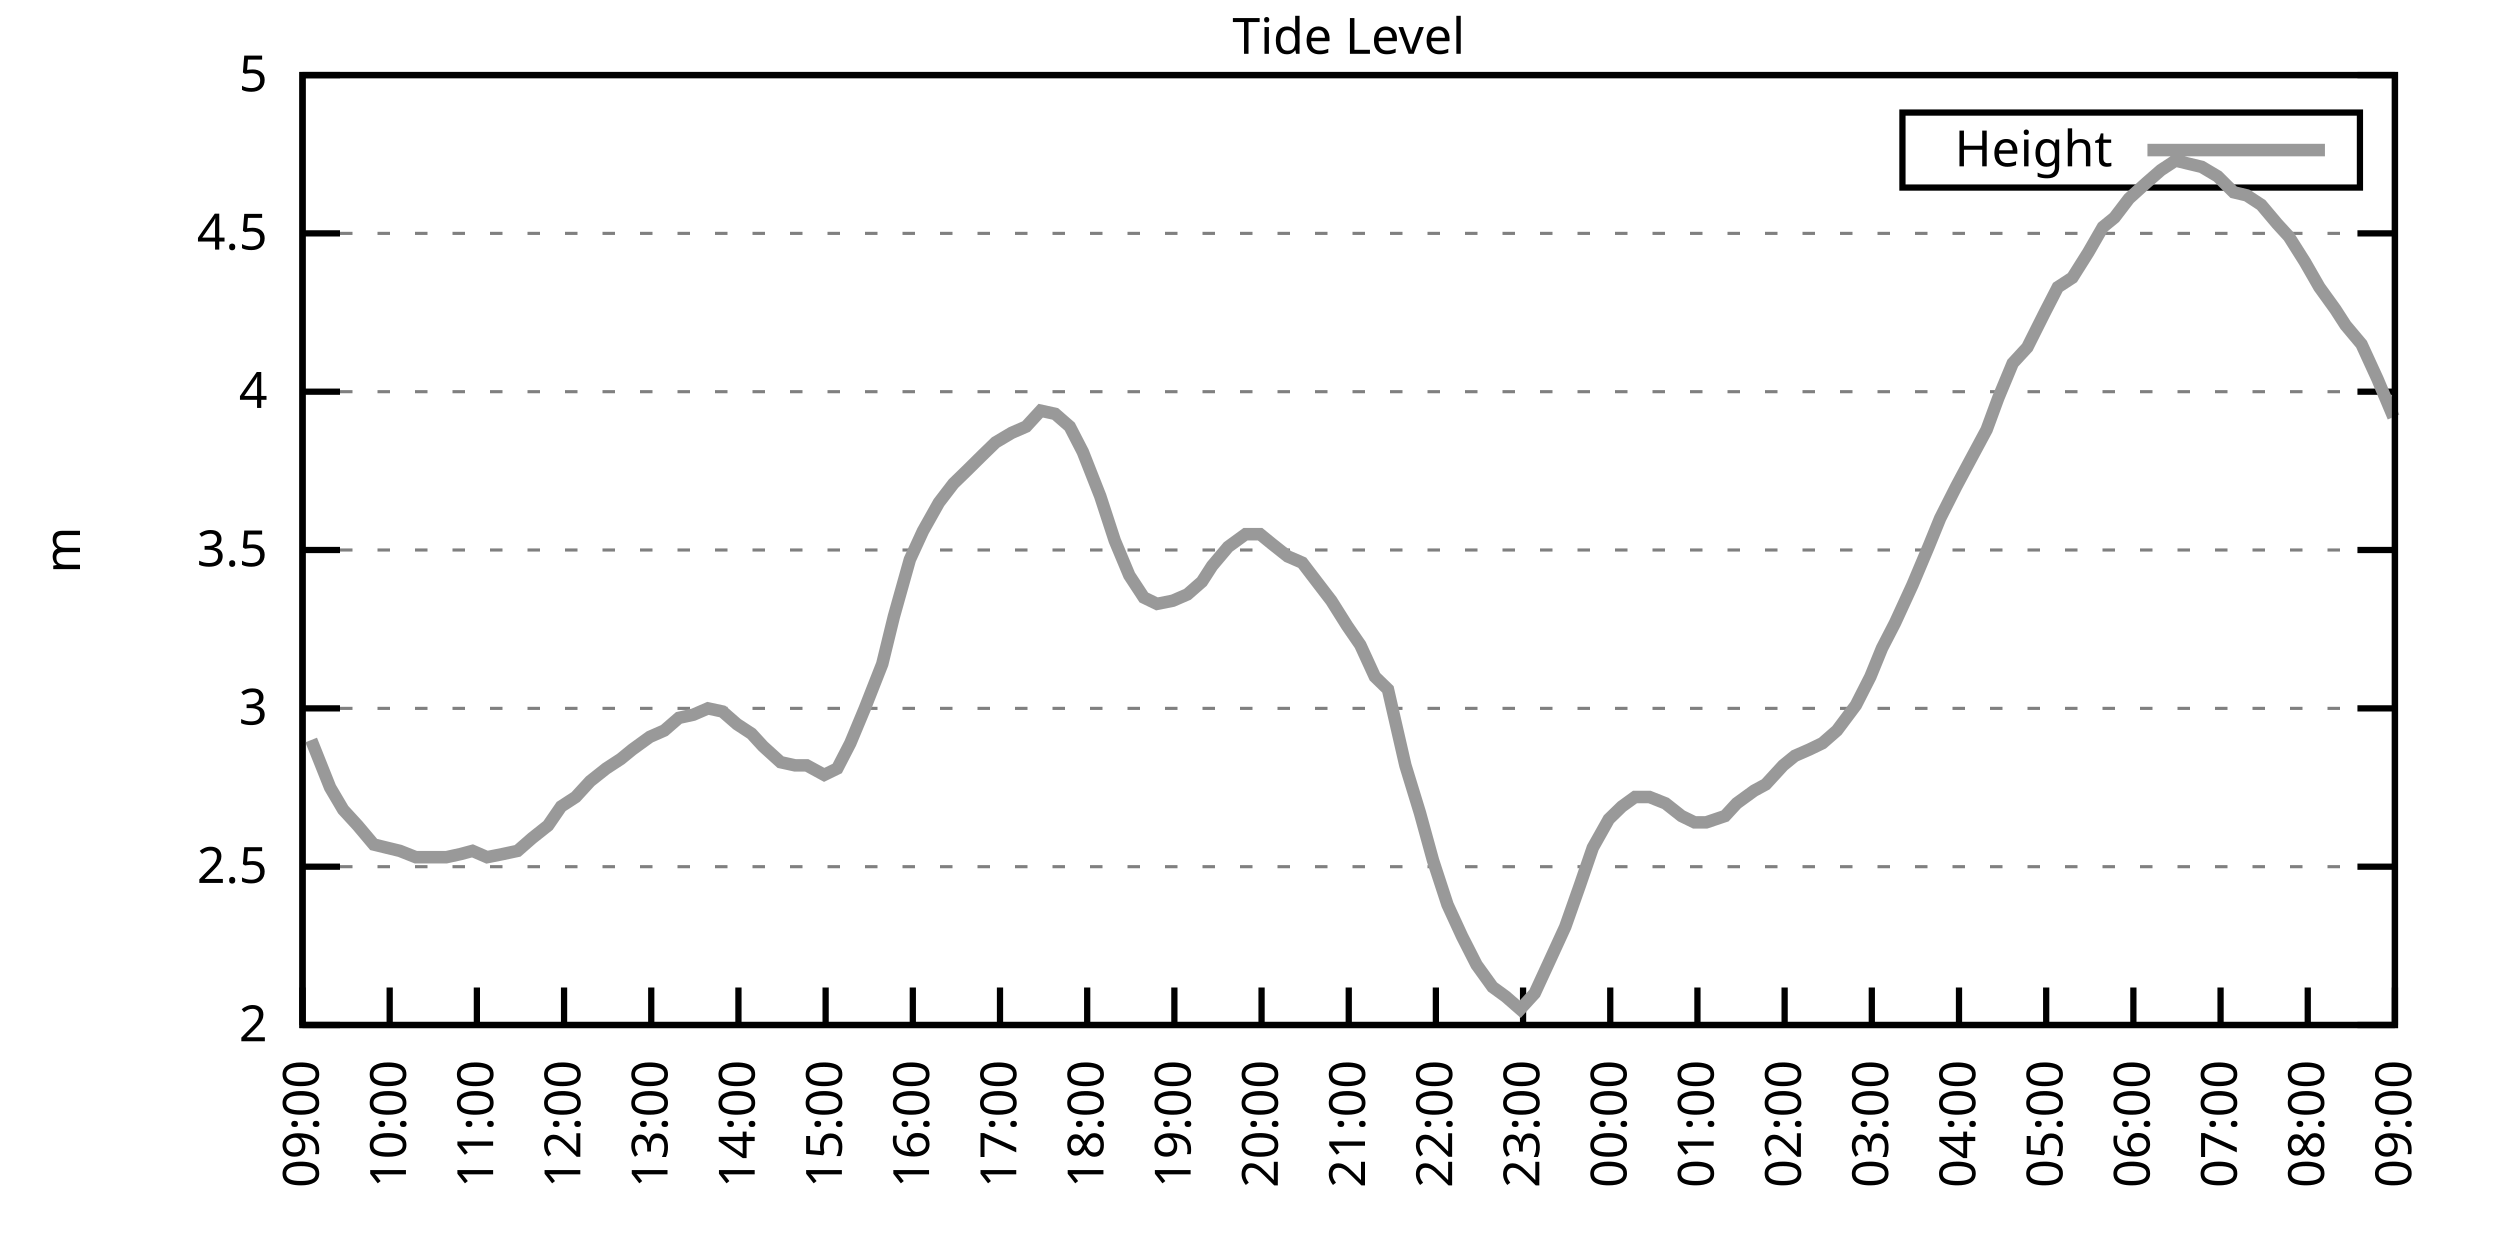
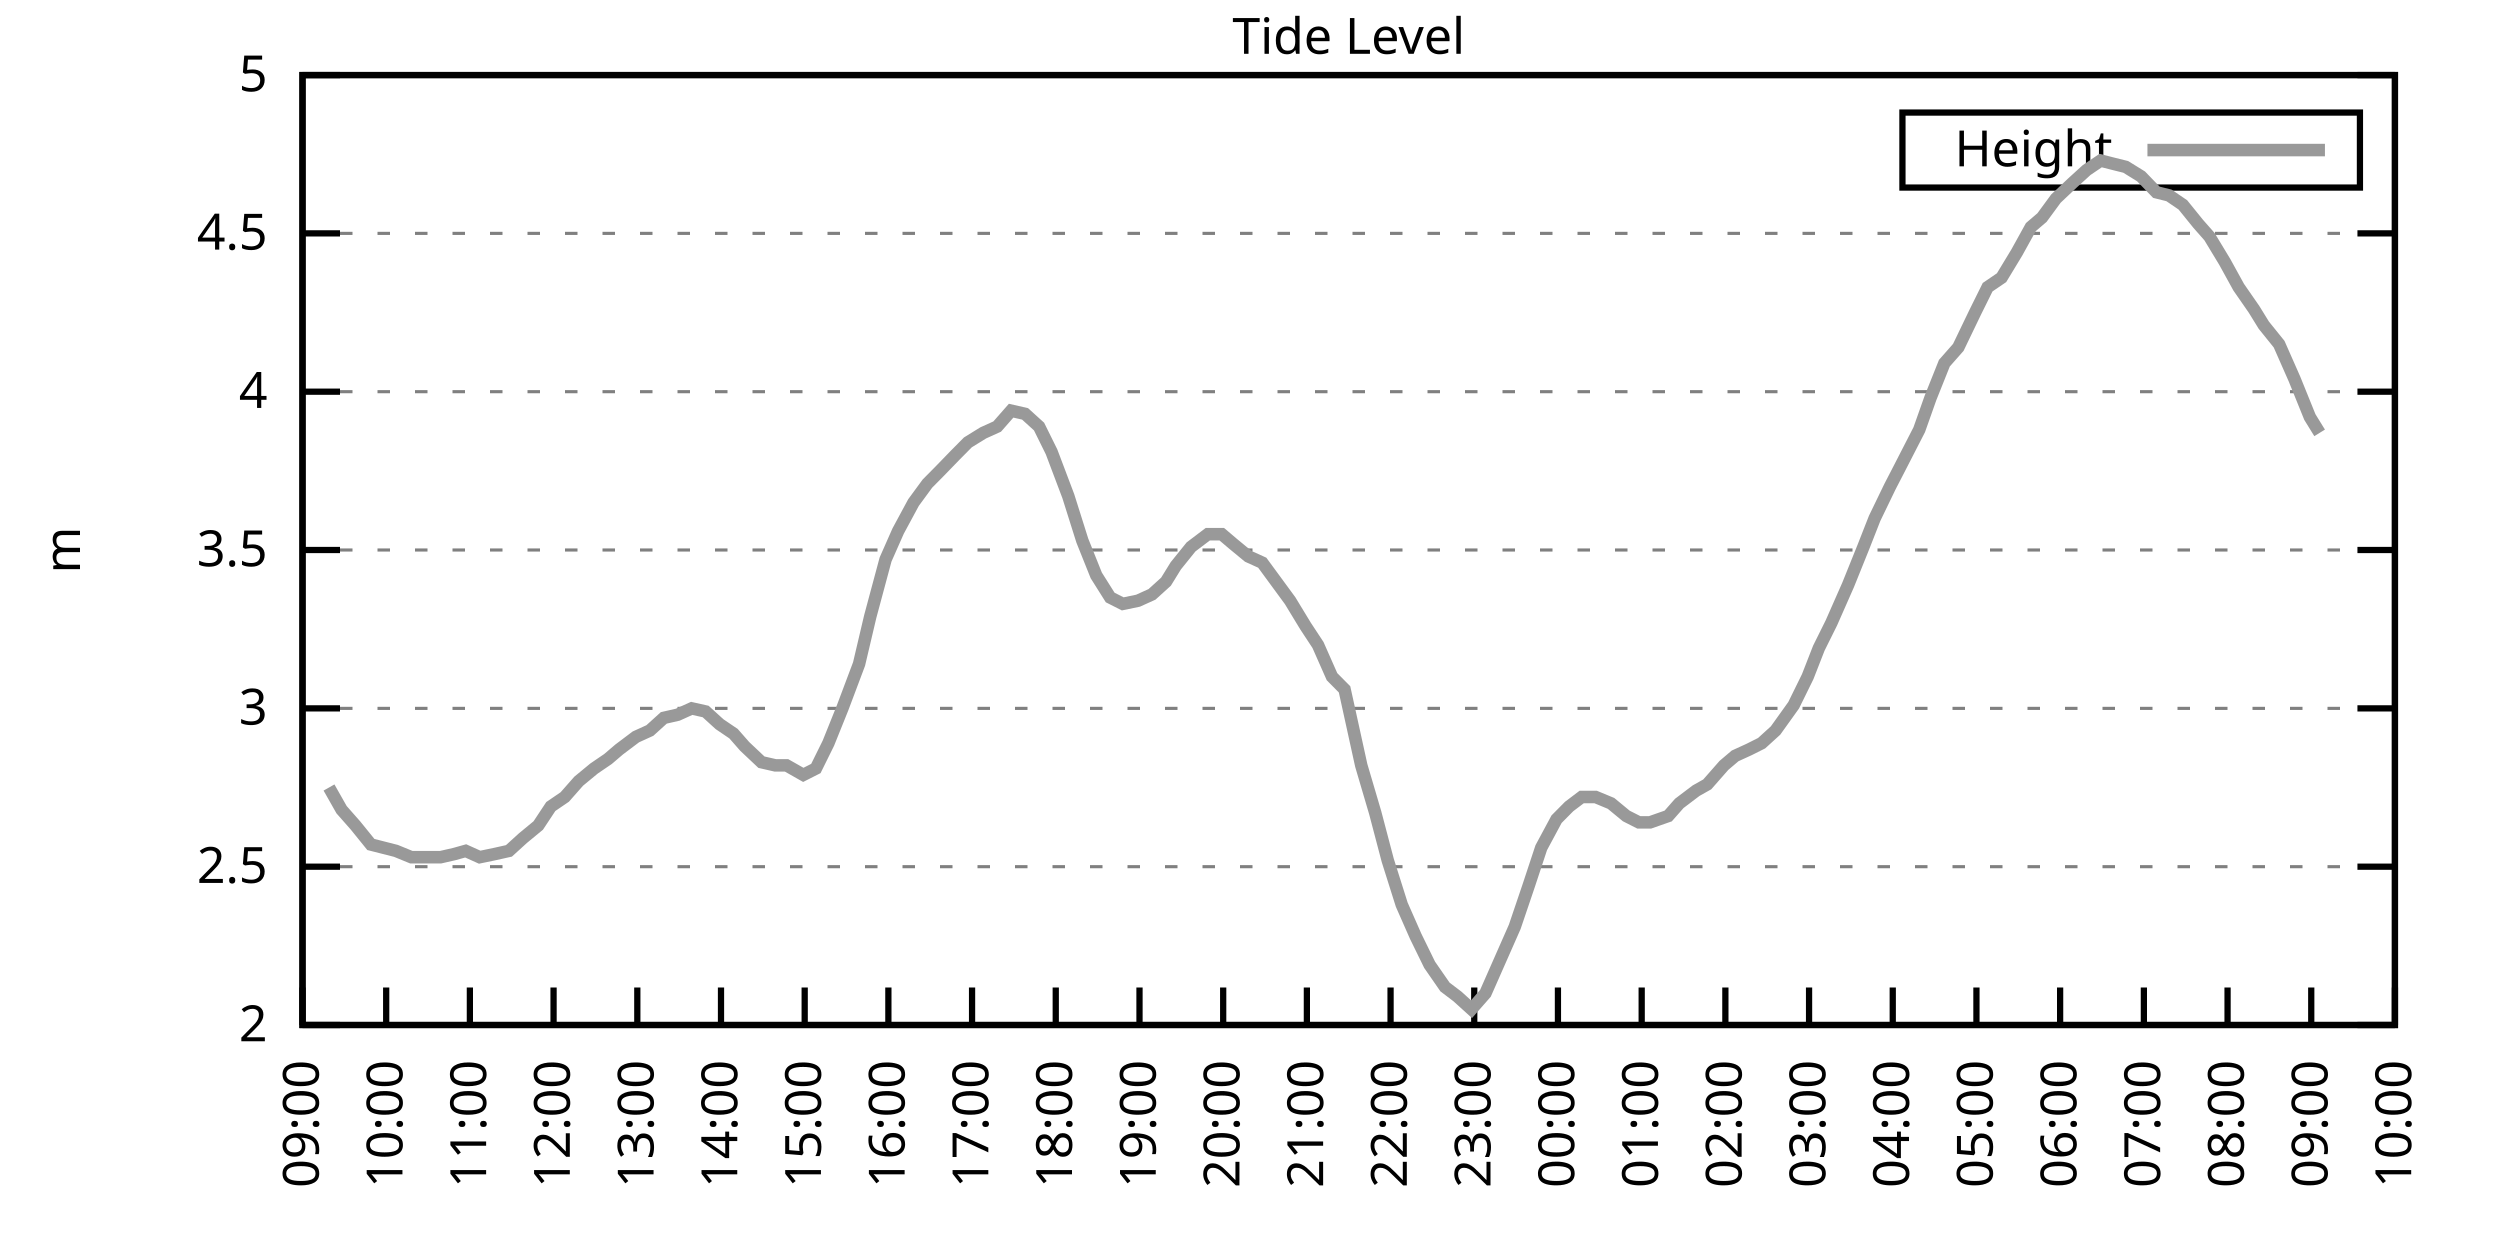
<svg xmlns="http://www.w3.org/2000/svg" xmlns:xlink="http://www.w3.org/1999/xlink" width="400" height="200" viewBox="0 0 400 200">
  <g id="gnuplot_canvas">
    <rect x="0" y="0" width="400" height="200" fill="none" />
    <defs>
      <circle id="gpDot" r="0.5" stroke-width="0.5" stroke="currentColor" />
      <path id="gpPt0" stroke-width="0.333" stroke="currentColor" d="M-1,0 h2 M0,-1 v2" />
      <path id="gpPt1" stroke-width="0.333" stroke="currentColor" d="M-1,-1 L1,1 M1,-1 L-1,1" />
      <path id="gpPt2" stroke-width="0.333" stroke="currentColor" d="M-1,0 L1,0 M0,-1 L0,1 M-1,-1 L1,1 M-1,1 L1,-1" />
      <rect id="gpPt3" stroke-width="0.333" stroke="currentColor" x="-1" y="-1" width="2" height="2" />
      <rect id="gpPt4" stroke-width="0.333" stroke="currentColor" fill="currentColor" x="-1" y="-1" width="2" height="2" />
      <circle id="gpPt5" stroke-width="0.333" stroke="currentColor" cx="0" cy="0" r="1" />
      <use xlink:href="#gpPt5" id="gpPt6" fill="currentColor" stroke="none" />
      <path id="gpPt7" stroke-width="0.333" stroke="currentColor" d="M0,-1.33 L-1.33,0.67 L1.33,0.67 z" />
      <use xlink:href="#gpPt7" id="gpPt8" fill="currentColor" stroke="none" />
      <use xlink:href="#gpPt7" id="gpPt9" stroke="currentColor" transform="rotate(180)" />
      <use xlink:href="#gpPt9" id="gpPt10" fill="currentColor" stroke="none" />
      <use xlink:href="#gpPt3" id="gpPt11" stroke="currentColor" transform="rotate(45)" />
      <use xlink:href="#gpPt11" id="gpPt12" fill="currentColor" stroke="none" />
      <path id="gpPt13" stroke-width="0.333" stroke="currentColor" d="M0,1.330 L1.265,0.411 L0.782,-1.067 L-0.782,-1.076 L-1.265,0.411 z" />
      <use xlink:href="#gpPt13" id="gpPt14" fill="currentColor" stroke="none" />
      <filter id="textbox" filterUnits="objectBoundingBox" x="0" y="0" height="1" width="1">
        <feFlood flood-color="white" flood-opacity="1" result="bgnd" />
        <feComposite in="SourceGraphic" in2="bgnd" operator="atop" />
      </filter>
      <filter id="greybox" filterUnits="objectBoundingBox" x="0" y="0" height="1" width="1">
        <feFlood flood-color="lightgrey" flood-opacity="1" result="grey" />
        <feComposite in="SourceGraphic" in2="grey" operator="atop" />
      </filter>
    </defs>
    <g fill="none" color="white" stroke="currentColor" stroke-width="1.00" stroke-linecap="butt" stroke-linejoin="miter">
</g>
    <g fill="none" color="black" stroke="currentColor" stroke-width="1.00" stroke-linecap="butt" stroke-linejoin="miter">
      <g stroke="none" shape-rendering="crispEdges">
        <polygon fill="rgb(255, 255, 255)" points="48.40,164.00 383.18,164.00 383.18,12.02 48.40,12.02 " />
      </g>
    </g>
    <g fill="none" color="black" stroke="currentColor" stroke-width="1.00" stroke-linecap="butt" stroke-linejoin="miter">
</g>
    <g fill="none" color="black" stroke="black" stroke-width="0.50" stroke-linecap="butt" stroke-linejoin="miter">
</g>
    <g fill="none" color="gray" stroke="currentColor" stroke-width="0.50" stroke-linecap="butt" stroke-linejoin="miter">
      <path stroke="gray" stroke-dasharray="2,4" class="gridline" d="M48.40,164.00 L383.19,164.00  " />
    </g>
    <g fill="none" color="gray" stroke="gray" stroke-width="1.00" stroke-linecap="butt" stroke-linejoin="miter">
</g>
    <g fill="none" color="black" stroke="currentColor" stroke-width="1.00" stroke-linecap="butt" stroke-linejoin="miter">
      <path stroke="black" d="M48.40,164.00 L54.40,164.00 M383.19,164.00 L377.19,164.00  " />
      <g transform="translate(42.80,166.60)" stroke="none" fill="black" font-family="Sans" font-size="8.00" text-anchor="end">
        <text>
          <tspan font-family="Sans"> 2</tspan>
        </text>
      </g>
    </g>
    <g fill="none" color="black" stroke="currentColor" stroke-width="1.00" stroke-linecap="butt" stroke-linejoin="miter">
</g>
    <g fill="none" color="black" stroke="black" stroke-width="0.50" stroke-linecap="butt" stroke-linejoin="miter">
</g>
    <g fill="none" color="gray" stroke="currentColor" stroke-width="0.50" stroke-linecap="butt" stroke-linejoin="miter">
      <path stroke="gray" stroke-dasharray="2,4" class="gridline" d="M48.40,138.67 L383.19,138.67  " />
    </g>
    <g fill="none" color="gray" stroke="gray" stroke-width="1.00" stroke-linecap="butt" stroke-linejoin="miter">
</g>
    <g fill="none" color="black" stroke="currentColor" stroke-width="1.00" stroke-linecap="butt" stroke-linejoin="miter">
      <path stroke="black" d="M48.40,138.67 L54.40,138.67 M383.19,138.67 L377.19,138.67  " />
      <g transform="translate(42.80,141.27)" stroke="none" fill="black" font-family="Sans" font-size="8.00" text-anchor="end">
        <text>
          <tspan font-family="Sans"> 2.5</tspan>
        </text>
      </g>
    </g>
    <g fill="none" color="black" stroke="currentColor" stroke-width="1.00" stroke-linecap="butt" stroke-linejoin="miter">
</g>
    <g fill="none" color="black" stroke="black" stroke-width="0.50" stroke-linecap="butt" stroke-linejoin="miter">
</g>
    <g fill="none" color="gray" stroke="currentColor" stroke-width="0.50" stroke-linecap="butt" stroke-linejoin="miter">
      <path stroke="gray" stroke-dasharray="2,4" class="gridline" d="M48.40,113.34 L383.19,113.34  " />
    </g>
    <g fill="none" color="gray" stroke="gray" stroke-width="1.00" stroke-linecap="butt" stroke-linejoin="miter">
</g>
    <g fill="none" color="black" stroke="currentColor" stroke-width="1.00" stroke-linecap="butt" stroke-linejoin="miter">
      <path stroke="black" d="M48.40,113.34 L54.40,113.34 M383.19,113.34 L377.19,113.34  " />
      <g transform="translate(42.80,115.94)" stroke="none" fill="black" font-family="Sans" font-size="8.00" text-anchor="end">
        <text>
          <tspan font-family="Sans"> 3</tspan>
        </text>
      </g>
    </g>
    <g fill="none" color="black" stroke="currentColor" stroke-width="1.00" stroke-linecap="butt" stroke-linejoin="miter">
</g>
    <g fill="none" color="black" stroke="black" stroke-width="0.50" stroke-linecap="butt" stroke-linejoin="miter">
</g>
    <g fill="none" color="gray" stroke="currentColor" stroke-width="0.50" stroke-linecap="butt" stroke-linejoin="miter">
      <path stroke="gray" stroke-dasharray="2,4" class="gridline" d="M48.40,88.00 L383.19,88.00  " />
    </g>
    <g fill="none" color="gray" stroke="gray" stroke-width="1.00" stroke-linecap="butt" stroke-linejoin="miter">
</g>
    <g fill="none" color="black" stroke="currentColor" stroke-width="1.00" stroke-linecap="butt" stroke-linejoin="miter">
      <path stroke="black" d="M48.40,88.00 L54.40,88.00 M383.19,88.00 L377.19,88.00  " />
      <g transform="translate(42.80,90.60)" stroke="none" fill="black" font-family="Sans" font-size="8.00" text-anchor="end">
        <text>
          <tspan font-family="Sans"> 3.5</tspan>
        </text>
      </g>
    </g>
    <g fill="none" color="black" stroke="currentColor" stroke-width="1.00" stroke-linecap="butt" stroke-linejoin="miter">
</g>
    <g fill="none" color="black" stroke="black" stroke-width="0.50" stroke-linecap="butt" stroke-linejoin="miter">
</g>
    <g fill="none" color="gray" stroke="currentColor" stroke-width="0.50" stroke-linecap="butt" stroke-linejoin="miter">
      <path stroke="gray" stroke-dasharray="2,4" class="gridline" d="M48.40,62.67 L383.19,62.67  " />
    </g>
    <g fill="none" color="gray" stroke="gray" stroke-width="1.00" stroke-linecap="butt" stroke-linejoin="miter">
</g>
    <g fill="none" color="black" stroke="currentColor" stroke-width="1.00" stroke-linecap="butt" stroke-linejoin="miter">
      <path stroke="black" d="M48.40,62.67 L54.40,62.67 M383.19,62.67 L377.19,62.67  " />
      <g transform="translate(42.80,65.27)" stroke="none" fill="black" font-family="Sans" font-size="8.00" text-anchor="end">
        <text>
          <tspan font-family="Sans"> 4</tspan>
        </text>
      </g>
    </g>
    <g fill="none" color="black" stroke="currentColor" stroke-width="1.00" stroke-linecap="butt" stroke-linejoin="miter">
</g>
    <g fill="none" color="black" stroke="black" stroke-width="0.50" stroke-linecap="butt" stroke-linejoin="miter">
</g>
    <g fill="none" color="gray" stroke="currentColor" stroke-width="0.50" stroke-linecap="butt" stroke-linejoin="miter">
      <path stroke="gray" stroke-dasharray="2,4" class="gridline" d="M48.40,37.34 L383.19,37.34  " />
    </g>
    <g fill="none" color="gray" stroke="gray" stroke-width="1.00" stroke-linecap="butt" stroke-linejoin="miter">
</g>
    <g fill="none" color="black" stroke="currentColor" stroke-width="1.00" stroke-linecap="butt" stroke-linejoin="miter">
      <path stroke="black" d="M48.40,37.34 L54.40,37.34 M383.19,37.34 L377.19,37.34  " />
      <g transform="translate(42.80,39.94)" stroke="none" fill="black" font-family="Sans" font-size="8.00" text-anchor="end">
        <text>
          <tspan font-family="Sans"> 4.5</tspan>
        </text>
      </g>
    </g>
    <g fill="none" color="black" stroke="currentColor" stroke-width="1.00" stroke-linecap="butt" stroke-linejoin="miter">
</g>
    <g fill="none" color="black" stroke="black" stroke-width="0.50" stroke-linecap="butt" stroke-linejoin="miter">
</g>
    <g fill="none" color="gray" stroke="currentColor" stroke-width="0.50" stroke-linecap="butt" stroke-linejoin="miter">
      <path stroke="gray" stroke-dasharray="2,4" class="gridline" d="M48.40,12.01 L383.19,12.01  " />
    </g>
    <g fill="none" color="gray" stroke="gray" stroke-width="1.00" stroke-linecap="butt" stroke-linejoin="miter">
</g>
    <g fill="none" color="black" stroke="currentColor" stroke-width="1.00" stroke-linecap="butt" stroke-linejoin="miter">
      <path stroke="black" d="M48.40,12.01 L54.40,12.01 M383.19,12.01 L377.19,12.01  " />
      <g transform="translate(42.80,14.61)" stroke="none" fill="black" font-family="Sans" font-size="8.00" text-anchor="end">
        <text>
          <tspan font-family="Sans"> 5</tspan>
        </text>
      </g>
    </g>
    <g fill="none" color="black" stroke="currentColor" stroke-width="1.00" stroke-linecap="butt" stroke-linejoin="miter">
      <path stroke="black" d="M48.40,164.00 L48.40,158.00  " />
      <g transform="translate(51.00,169.60) rotate(270.00)" stroke="none" fill="black" font-family="Sans" font-size="8.00" text-anchor="end">
        <text>
          <tspan font-family="Sans">09:00</tspan>
        </text>
      </g>
    </g>
    <g fill="none" color="black" stroke="currentColor" stroke-width="1.00" stroke-linecap="butt" stroke-linejoin="miter">
-       <path stroke="black" d="M62.35,164.00 L62.35,158.00  " />
-       <g transform="translate(64.95,169.60) rotate(270.00)" stroke="none" fill="black" font-family="Sans" font-size="8.00" text-anchor="end">
+       <path stroke="black" d="M61.79,164.00 L61.79,158.00  " />
+       <g transform="translate(64.39,169.60) rotate(270.00)" stroke="none" fill="black" font-family="Sans" font-size="8.00" text-anchor="end">
        <text>
          <tspan font-family="Sans">10:00</tspan>
        </text>
      </g>
    </g>
    <g fill="none" color="black" stroke="currentColor" stroke-width="1.00" stroke-linecap="butt" stroke-linejoin="miter">
-       <path stroke="black" d="M76.30,164.00 L76.30,158.00  " />
-       <g transform="translate(78.90,169.60) rotate(270.00)" stroke="none" fill="black" font-family="Sans" font-size="8.00" text-anchor="end">
+       <path stroke="black" d="M75.18,164.00 L75.18,158.00  " />
+       <g transform="translate(77.78,169.60) rotate(270.00)" stroke="none" fill="black" font-family="Sans" font-size="8.00" text-anchor="end">
        <text>
          <tspan font-family="Sans">11:00</tspan>
        </text>
      </g>
    </g>
    <g fill="none" color="black" stroke="currentColor" stroke-width="1.00" stroke-linecap="butt" stroke-linejoin="miter">
-       <path stroke="black" d="M90.25,164.00 L90.25,158.00  " />
-       <g transform="translate(92.85,169.60) rotate(270.00)" stroke="none" fill="black" font-family="Sans" font-size="8.00" text-anchor="end">
+       <path stroke="black" d="M88.57,164.00 L88.57,158.00  " />
+       <g transform="translate(91.17,169.60) rotate(270.00)" stroke="none" fill="black" font-family="Sans" font-size="8.00" text-anchor="end">
        <text>
          <tspan font-family="Sans">12:00</tspan>
        </text>
      </g>
    </g>
    <g fill="none" color="black" stroke="currentColor" stroke-width="1.00" stroke-linecap="butt" stroke-linejoin="miter">
-       <path stroke="black" d="M104.20,164.00 L104.20,158.00  " />
-       <g transform="translate(106.80,169.60) rotate(270.00)" stroke="none" fill="black" font-family="Sans" font-size="8.00" text-anchor="end">
+       <path stroke="black" d="M101.97,164.00 L101.97,158.00  " />
+       <g transform="translate(104.57,169.60) rotate(270.00)" stroke="none" fill="black" font-family="Sans" font-size="8.00" text-anchor="end">
        <text>
          <tspan font-family="Sans">13:00</tspan>
        </text>
      </g>
    </g>
    <g fill="none" color="black" stroke="currentColor" stroke-width="1.00" stroke-linecap="butt" stroke-linejoin="miter">
-       <path stroke="black" d="M118.15,164.00 L118.15,158.00  " />
-       <g transform="translate(120.75,169.60) rotate(270.00)" stroke="none" fill="black" font-family="Sans" font-size="8.00" text-anchor="end">
+       <path stroke="black" d="M115.36,164.00 L115.36,158.00  " />
+       <g transform="translate(117.96,169.60) rotate(270.00)" stroke="none" fill="black" font-family="Sans" font-size="8.00" text-anchor="end">
        <text>
          <tspan font-family="Sans">14:00</tspan>
        </text>
      </g>
    </g>
    <g fill="none" color="black" stroke="currentColor" stroke-width="1.00" stroke-linecap="butt" stroke-linejoin="miter">
-       <path stroke="black" d="M132.10,164.00 L132.10,158.00  " />
-       <g transform="translate(134.70,169.60) rotate(270.00)" stroke="none" fill="black" font-family="Sans" font-size="8.00" text-anchor="end">
+       <path stroke="black" d="M128.75,164.00 L128.75,158.00  " />
+       <g transform="translate(131.35,169.60) rotate(270.00)" stroke="none" fill="black" font-family="Sans" font-size="8.00" text-anchor="end">
        <text>
          <tspan font-family="Sans">15:00</tspan>
        </text>
      </g>
    </g>
    <g fill="none" color="black" stroke="currentColor" stroke-width="1.00" stroke-linecap="butt" stroke-linejoin="miter">
-       <path stroke="black" d="M146.05,164.00 L146.05,158.00  " />
-       <g transform="translate(148.65,169.60) rotate(270.00)" stroke="none" fill="black" font-family="Sans" font-size="8.00" text-anchor="end">
+       <path stroke="black" d="M142.14,164.00 L142.14,158.00  " />
+       <g transform="translate(144.74,169.60) rotate(270.00)" stroke="none" fill="black" font-family="Sans" font-size="8.00" text-anchor="end">
        <text>
          <tspan font-family="Sans">16:00</tspan>
        </text>
      </g>
    </g>
    <g fill="none" color="black" stroke="currentColor" stroke-width="1.00" stroke-linecap="butt" stroke-linejoin="miter">
-       <path stroke="black" d="M160.00,164.00 L160.00,158.00  " />
-       <g transform="translate(162.60,169.60) rotate(270.00)" stroke="none" fill="black" font-family="Sans" font-size="8.00" text-anchor="end">
+       <path stroke="black" d="M155.53,164.00 L155.53,158.00  " />
+       <g transform="translate(158.13,169.60) rotate(270.00)" stroke="none" fill="black" font-family="Sans" font-size="8.00" text-anchor="end">
        <text>
          <tspan font-family="Sans">17:00</tspan>
        </text>
      </g>
    </g>
    <g fill="none" color="black" stroke="currentColor" stroke-width="1.00" stroke-linecap="butt" stroke-linejoin="miter">
-       <path stroke="black" d="M173.95,164.00 L173.95,158.00  " />
-       <g transform="translate(176.55,169.60) rotate(270.00)" stroke="none" fill="black" font-family="Sans" font-size="8.00" text-anchor="end">
+       <path stroke="black" d="M168.92,164.00 L168.92,158.00  " />
+       <g transform="translate(171.52,169.60) rotate(270.00)" stroke="none" fill="black" font-family="Sans" font-size="8.00" text-anchor="end">
        <text>
          <tspan font-family="Sans">18:00</tspan>
        </text>
      </g>
    </g>
    <g fill="none" color="black" stroke="currentColor" stroke-width="1.00" stroke-linecap="butt" stroke-linejoin="miter">
-       <path stroke="black" d="M187.90,164.00 L187.90,158.00  " />
-       <g transform="translate(190.50,169.60) rotate(270.00)" stroke="none" fill="black" font-family="Sans" font-size="8.00" text-anchor="end">
+       <path stroke="black" d="M182.32,164.00 L182.32,158.00  " />
+       <g transform="translate(184.92,169.60) rotate(270.00)" stroke="none" fill="black" font-family="Sans" font-size="8.00" text-anchor="end">
        <text>
          <tspan font-family="Sans">19:00</tspan>
        </text>
      </g>
    </g>
    <g fill="none" color="black" stroke="currentColor" stroke-width="1.00" stroke-linecap="butt" stroke-linejoin="miter">
-       <path stroke="black" d="M201.85,164.00 L201.85,158.00  " />
-       <g transform="translate(204.45,169.60) rotate(270.00)" stroke="none" fill="black" font-family="Sans" font-size="8.00" text-anchor="end">
+       <path stroke="black" d="M195.71,164.00 L195.71,158.00  " />
+       <g transform="translate(198.31,169.60) rotate(270.00)" stroke="none" fill="black" font-family="Sans" font-size="8.00" text-anchor="end">
        <text>
          <tspan font-family="Sans">20:00</tspan>
        </text>
      </g>
    </g>
    <g fill="none" color="black" stroke="currentColor" stroke-width="1.00" stroke-linecap="butt" stroke-linejoin="miter">
-       <path stroke="black" d="M215.80,164.00 L215.80,158.00  " />
-       <g transform="translate(218.40,169.60) rotate(270.00)" stroke="none" fill="black" font-family="Sans" font-size="8.00" text-anchor="end">
+       <path stroke="black" d="M209.10,164.00 L209.10,158.00  " />
+       <g transform="translate(211.70,169.60) rotate(270.00)" stroke="none" fill="black" font-family="Sans" font-size="8.00" text-anchor="end">
        <text>
          <tspan font-family="Sans">21:00</tspan>
        </text>
      </g>
    </g>
    <g fill="none" color="black" stroke="currentColor" stroke-width="1.00" stroke-linecap="butt" stroke-linejoin="miter">
-       <path stroke="black" d="M229.74,164.00 L229.74,158.00  " />
-       <g transform="translate(232.34,169.60) rotate(270.00)" stroke="none" fill="black" font-family="Sans" font-size="8.00" text-anchor="end">
+       <path stroke="black" d="M222.49,164.00 L222.49,158.00  " />
+       <g transform="translate(225.09,169.60) rotate(270.00)" stroke="none" fill="black" font-family="Sans" font-size="8.00" text-anchor="end">
        <text>
          <tspan font-family="Sans">22:00</tspan>
        </text>
      </g>
    </g>
    <g fill="none" color="black" stroke="currentColor" stroke-width="1.00" stroke-linecap="butt" stroke-linejoin="miter">
-       <path stroke="black" d="M243.69,164.00 L243.69,158.00  " />
-       <g transform="translate(246.29,169.60) rotate(270.00)" stroke="none" fill="black" font-family="Sans" font-size="8.00" text-anchor="end">
+       <path stroke="black" d="M235.88,164.00 L235.88,158.00  " />
+       <g transform="translate(238.48,169.60) rotate(270.00)" stroke="none" fill="black" font-family="Sans" font-size="8.00" text-anchor="end">
        <text>
          <tspan font-family="Sans">23:00</tspan>
        </text>
      </g>
    </g>
    <g fill="none" color="black" stroke="currentColor" stroke-width="1.00" stroke-linecap="butt" stroke-linejoin="miter">
-       <path stroke="black" d="M257.64,164.00 L257.64,158.00  " />
-       <g transform="translate(260.24,169.60) rotate(270.00)" stroke="none" fill="black" font-family="Sans" font-size="8.00" text-anchor="end">
+       <path stroke="black" d="M249.27,164.00 L249.27,158.00  " />
+       <g transform="translate(251.87,169.60) rotate(270.00)" stroke="none" fill="black" font-family="Sans" font-size="8.00" text-anchor="end">
        <text>
          <tspan font-family="Sans">00:00</tspan>
        </text>
      </g>
    </g>
    <g fill="none" color="black" stroke="currentColor" stroke-width="1.00" stroke-linecap="butt" stroke-linejoin="miter">
-       <path stroke="black" d="M271.59,164.00 L271.59,158.00  " />
-       <g transform="translate(274.19,169.60) rotate(270.00)" stroke="none" fill="black" font-family="Sans" font-size="8.00" text-anchor="end">
+       <path stroke="black" d="M262.67,164.00 L262.67,158.00  " />
+       <g transform="translate(265.27,169.60) rotate(270.00)" stroke="none" fill="black" font-family="Sans" font-size="8.00" text-anchor="end">
        <text>
          <tspan font-family="Sans">01:00</tspan>
        </text>
      </g>
    </g>
    <g fill="none" color="black" stroke="currentColor" stroke-width="1.00" stroke-linecap="butt" stroke-linejoin="miter">
-       <path stroke="black" d="M285.54,164.00 L285.54,158.00  " />
-       <g transform="translate(288.14,169.60) rotate(270.00)" stroke="none" fill="black" font-family="Sans" font-size="8.00" text-anchor="end">
+       <path stroke="black" d="M276.06,164.00 L276.06,158.00  " />
+       <g transform="translate(278.66,169.60) rotate(270.00)" stroke="none" fill="black" font-family="Sans" font-size="8.00" text-anchor="end">
        <text>
          <tspan font-family="Sans">02:00</tspan>
        </text>
      </g>
    </g>
    <g fill="none" color="black" stroke="currentColor" stroke-width="1.00" stroke-linecap="butt" stroke-linejoin="miter">
-       <path stroke="black" d="M299.49,164.00 L299.49,158.00  " />
-       <g transform="translate(302.09,169.60) rotate(270.00)" stroke="none" fill="black" font-family="Sans" font-size="8.00" text-anchor="end">
+       <path stroke="black" d="M289.45,164.00 L289.45,158.00  " />
+       <g transform="translate(292.05,169.60) rotate(270.00)" stroke="none" fill="black" font-family="Sans" font-size="8.00" text-anchor="end">
        <text>
          <tspan font-family="Sans">03:00</tspan>
        </text>
      </g>
    </g>
    <g fill="none" color="black" stroke="currentColor" stroke-width="1.00" stroke-linecap="butt" stroke-linejoin="miter">
-       <path stroke="black" d="M313.44,164.00 L313.44,158.00  " />
-       <g transform="translate(316.04,169.60) rotate(270.00)" stroke="none" fill="black" font-family="Sans" font-size="8.00" text-anchor="end">
+       <path stroke="black" d="M302.84,164.00 L302.84,158.00  " />
+       <g transform="translate(305.44,169.60) rotate(270.00)" stroke="none" fill="black" font-family="Sans" font-size="8.00" text-anchor="end">
        <text>
          <tspan font-family="Sans">04:00</tspan>
        </text>
      </g>
    </g>
    <g fill="none" color="black" stroke="currentColor" stroke-width="1.00" stroke-linecap="butt" stroke-linejoin="miter">
-       <path stroke="black" d="M327.39,164.00 L327.39,158.00  " />
-       <g transform="translate(329.99,169.60) rotate(270.00)" stroke="none" fill="black" font-family="Sans" font-size="8.00" text-anchor="end">
+       <path stroke="black" d="M316.23,164.00 L316.23,158.00  " />
+       <g transform="translate(318.83,169.60) rotate(270.00)" stroke="none" fill="black" font-family="Sans" font-size="8.00" text-anchor="end">
        <text>
          <tspan font-family="Sans">05:00</tspan>
        </text>
      </g>
    </g>
    <g fill="none" color="black" stroke="currentColor" stroke-width="1.00" stroke-linecap="butt" stroke-linejoin="miter">
-       <path stroke="black" d="M341.34,164.00 L341.34,158.00  " />
-       <g transform="translate(343.94,169.60) rotate(270.00)" stroke="none" fill="black" font-family="Sans" font-size="8.00" text-anchor="end">
+       <path stroke="black" d="M329.62,164.00 L329.62,158.00  " />
+       <g transform="translate(332.22,169.60) rotate(270.00)" stroke="none" fill="black" font-family="Sans" font-size="8.00" text-anchor="end">
        <text>
          <tspan font-family="Sans">06:00</tspan>
        </text>
      </g>
    </g>
    <g fill="none" color="black" stroke="currentColor" stroke-width="1.00" stroke-linecap="butt" stroke-linejoin="miter">
-       <path stroke="black" d="M355.29,164.00 L355.29,158.00  " />
-       <g transform="translate(357.89,169.60) rotate(270.00)" stroke="none" fill="black" font-family="Sans" font-size="8.00" text-anchor="end">
+       <path stroke="black" d="M343.02,164.00 L343.02,158.00  " />
+       <g transform="translate(345.62,169.60) rotate(270.00)" stroke="none" fill="black" font-family="Sans" font-size="8.00" text-anchor="end">
        <text>
          <tspan font-family="Sans">07:00</tspan>
        </text>
      </g>
    </g>
    <g fill="none" color="black" stroke="currentColor" stroke-width="1.00" stroke-linecap="butt" stroke-linejoin="miter">
-       <path stroke="black" d="M369.24,164.00 L369.24,158.00  " />
-       <g transform="translate(371.84,169.60) rotate(270.00)" stroke="none" fill="black" font-family="Sans" font-size="8.00" text-anchor="end">
+       <path stroke="black" d="M356.41,164.00 L356.41,158.00  " />
+       <g transform="translate(359.01,169.60) rotate(270.00)" stroke="none" fill="black" font-family="Sans" font-size="8.00" text-anchor="end">
        <text>
          <tspan font-family="Sans">08:00</tspan>
+         </text>
+       </g>
+     </g>
+     <g fill="none" color="black" stroke="currentColor" stroke-width="1.00" stroke-linecap="butt" stroke-linejoin="miter">
+       <path stroke="black" d="M369.80,164.00 L369.80,158.00  " />
+       <g transform="translate(372.40,169.60) rotate(270.00)" stroke="none" fill="black" font-family="Sans" font-size="8.00" text-anchor="end">
+         <text>
+           <tspan font-family="Sans">09:00</tspan>
        </text>
      </g>
    </g>
    <g fill="none" color="black" stroke="currentColor" stroke-width="1.00" stroke-linecap="butt" stroke-linejoin="miter">
      <path stroke="black" d="M383.19,164.00 L383.19,158.00  " />
      <g transform="translate(385.79,169.60) rotate(270.00)" stroke="none" fill="black" font-family="Sans" font-size="8.00" text-anchor="end">
        <text>
-           <tspan font-family="Sans">09:00</tspan>
+           <tspan font-family="Sans">10:00</tspan>
        </text>
      </g>
    </g>
    <g fill="none" color="black" stroke="currentColor" stroke-width="1.00" stroke-linecap="butt" stroke-linejoin="miter">
</g>
    <g fill="none" color="black" stroke="currentColor" stroke-width="1.00" stroke-linecap="butt" stroke-linejoin="miter">
      <path stroke="black" d="M48.40,12.01 L48.40,164.00 L383.19,164.00 L383.19,12.01 L48.40,12.01 Z  " />
    </g>
    <g fill="none" color="black" stroke="currentColor" stroke-width="1.00" stroke-linecap="butt" stroke-linejoin="miter">
</g>
    <g fill="none" color="black" stroke="currentColor" stroke-width="1.00" stroke-linecap="butt" stroke-linejoin="miter">
      <path stroke="black" d="M304.39,30.01 L304.39,18.01 L377.59,18.01 L377.59,30.01 L304.39,30.01 Z  " />
    </g>
    <g id="Tide_level_plot_1">
      <g fill="none" color="white" stroke="black" stroke-width="2.00" stroke-linecap="butt" stroke-linejoin="miter">
</g>
      <g fill="none" color="black" stroke="currentColor" stroke-width="2.00" stroke-linecap="butt" stroke-linejoin="miter">
        <g transform="translate(337.99,26.61)" stroke="none" fill="black" font-family="Sans" font-size="8.00" text-anchor="end">
          <text>
            <tspan font-family="Sans">Height</tspan>
          </text>
        </g>
      </g>
      <g fill="none" color="black" stroke="currentColor" stroke-width="2.00" stroke-linecap="butt" stroke-linejoin="miter">
-         <path stroke="rgb(153, 153, 153)" d="M343.59,24.01 L371.99,24.01 M49.79,118.40 L52.82,126.00 L54.91,129.55 L57.23,132.08 L59.79,135.12 L61.88,135.63   L63.98,136.14 L66.53,137.15 L68.86,137.15 L71.42,137.15 L73.74,136.64 L75.60,136.14 L77.93,137.15 L80.48,136.64   L82.81,136.14 L85.13,134.11 L87.69,132.08 L89.78,129.04 L92.11,127.52 L94.43,124.99 L96.99,122.96 L99.32,121.44   L101.18,119.92 L103.97,117.90 L106.29,116.88 L108.62,114.86 L110.94,114.35 L113.27,113.34 L115.59,113.84 L117.92,115.87   L120.24,117.39 L122.10,119.42 L124.89,121.95 L127.22,122.46 L129.08,122.46 L131.87,123.98 L133.96,122.96 L136.05,118.91   L138.37,113.34 L141.16,106.24 L143.02,98.64 L145.58,89.52 L147.67,84.97 L150.23,80.41 L152.56,77.37 L154.65,75.34   L157.21,72.81 L159.30,70.78 L161.86,69.26 L164.18,68.25 L166.51,65.71 L168.83,66.22 L171.16,68.25 L173.25,72.30   L176.04,79.39 L178.36,86.49 L180.69,92.06 L183.01,95.60 L185.11,96.62 L187.66,96.11 L189.99,95.10 L192.31,93.07   L193.94,90.54 L196.50,87.50 L199.29,85.47 L201.61,85.47 L203.47,86.99 L206.03,89.02 L208.36,90.03 L210.68,93.07   L213.01,96.11 L215.56,100.16 L217.65,103.20 L219.98,108.27 L222.07,110.30 L224.86,122.46 L227.19,130.06 L229.28,137.66   L231.60,144.75 L233.93,149.81 L236.25,154.37 L238.81,157.92 L240.90,159.44 L243.23,161.47 L245.55,158.93 L247.88,153.87   L250.44,148.29 L252.76,141.71 L254.85,135.63 L257.41,131.07 L259.50,129.04 L261.60,127.52 L263.92,127.52 L266.48,128.54   L269.04,130.56 L271.13,131.58 L272.99,131.58 L276.01,130.56 L277.87,128.54 L280.66,126.51 L282.52,125.50 L285.31,122.46   L287.17,120.94 L289.50,119.92 L291.59,118.91 L293.91,116.88 L296.94,112.83 L299.26,108.27 L301.12,103.71 L303.21,99.66   L306.00,93.58 L308.56,87.50 L310.42,82.94 L312.98,77.87 L314.60,74.83 L317.86,68.75 L319.72,63.69 L322.04,58.11   L324.37,55.58 L327.16,50.01 L329.25,45.95 L331.58,44.43 L334.13,40.38 L336.46,36.33 L338.32,34.81 L340.64,31.77   L343.43,29.24 L345.76,27.21 L348.08,25.69 L350.18,26.20 L352.27,26.70 L354.83,28.22 L357.38,30.76 L359.48,31.26   L361.80,32.78 L364.36,35.82 L366.22,37.85 L368.78,41.90 L371.10,45.95 L373.66,49.50 L375.29,52.03 L377.84,55.07   L380.40,60.65 L382.96,66.73  " />
+         <path stroke="rgb(153, 153, 153)" d="M343.59,24.01 L371.99,24.01 M52.64,126.00 L54.65,129.55 L56.88,132.08 L59.34,135.12 L61.35,135.63 L63.35,136.14   L65.81,137.15 L68.04,137.15 L70.50,137.15 L72.73,136.64 L74.51,136.14 L76.75,137.15 L79.20,136.64 L81.43,136.14   L83.66,134.11 L86.12,132.08 L88.13,129.04 L90.36,127.52 L92.59,124.99 L95.05,122.96 L97.28,121.44 L99.06,119.92   L101.74,117.90 L103.98,116.88 L106.21,114.86 L108.44,114.35 L110.67,113.34 L112.90,113.84 L115.13,115.87 L117.37,117.39   L119.15,119.42 L121.83,121.95 L124.06,122.46 L125.85,122.46 L128.53,123.98 L130.54,122.96 L132.54,118.91 L134.78,113.34   L137.45,106.24 L139.24,98.64 L141.69,89.52 L143.70,84.97 L146.16,80.41 L148.39,77.37 L150.40,75.34 L152.85,72.81   L154.86,70.78 L157.32,69.26 L159.55,68.25 L161.78,65.71 L164.01,66.22 L166.25,68.25 L168.25,72.30 L170.93,79.39   L173.17,86.49 L175.40,92.06 L177.63,95.60 L179.64,96.62 L182.09,96.11 L184.32,95.10 L186.56,93.07 L188.12,90.54   L190.57,87.50 L193.25,85.47 L195.48,85.47 L197.27,86.99 L199.73,89.02 L201.96,90.03 L204.19,93.07 L206.42,96.11   L208.88,100.16 L210.88,103.20 L213.12,108.27 L215.13,110.30 L217.80,122.46 L220.04,130.06 L222.04,137.66 L224.28,144.75   L226.51,149.81 L228.74,154.37 L231.20,157.92 L233.20,159.44 L235.44,161.47 L237.67,158.93 L239.90,153.87 L242.36,148.29   L244.59,141.71 L246.60,135.63 L249.05,131.07 L251.06,129.04 L253.07,127.52 L255.30,127.52 L257.76,128.54 L260.21,130.56   L262.22,131.58 L264.00,131.58 L266.91,130.56 L268.69,128.54 L271.37,126.51 L273.16,125.50 L275.83,122.46 L277.62,120.94   L279.85,119.92 L281.86,118.91 L284.09,116.88 L286.99,112.83 L289.23,108.27 L291.01,103.71 L293.02,99.66 L295.70,93.58   L298.15,87.50 L299.94,82.94 L302.39,77.87 L303.96,74.83 L307.08,68.75 L308.87,63.69 L311.10,58.11 L313.33,55.58   L316.01,50.01 L318.02,45.95 L320.25,44.43 L322.70,40.38 L324.94,36.33 L326.72,34.81 L328.95,31.77 L331.63,29.24   L333.86,27.21 L336.10,25.69 L338.10,26.20 L340.11,26.70 L342.57,28.22 L345.02,30.76 L347.03,31.26 L349.26,32.78   L351.72,35.82 L353.51,37.85 L355.96,41.90 L358.19,45.95 L360.65,49.50 L362.21,52.03 L364.66,55.07 L367.12,60.65   L369.58,66.73 L371.14,69.26  " />
      </g>
    </g>
    <g fill="none" color="black" stroke="currentColor" stroke-width="2.00" stroke-linecap="butt" stroke-linejoin="miter">
</g>
    <g fill="none" color="black" stroke="black" stroke-width="1.00" stroke-linecap="butt" stroke-linejoin="miter">
</g>
    <g fill="none" color="black" stroke="currentColor" stroke-width="1.00" stroke-linecap="butt" stroke-linejoin="miter">
      <path stroke="black" d="M48.40,12.01 L48.40,164.00 L383.19,164.00 L383.19,12.01 L48.40,12.01 Z  " />
      <g transform="translate(12.80,88.01) rotate(270.00)" stroke="none" fill="black" font-family="Sans" font-size="8.00" text-anchor="middle">
        <text>
          <tspan font-family="Sans">m</tspan>
        </text>
      </g>
    </g>
    <g fill="none" color="black" stroke="currentColor" stroke-width="1.00" stroke-linecap="butt" stroke-linejoin="miter">
</g>
    <g fill="none" color="black" stroke="currentColor" stroke-width="1.00" stroke-linecap="butt" stroke-linejoin="miter">
      <g transform="translate(215.79,8.61)" stroke="none" fill="black" font-family="Sans" font-size="8.00" text-anchor="middle">
        <text>
          <tspan font-family="Sans">Tide Level</tspan>
        </text>
      </g>
    </g>
    <g fill="none" color="black" stroke="currentColor" stroke-width="1.00" stroke-linecap="butt" stroke-linejoin="miter">
</g>
  </g>
</svg>
